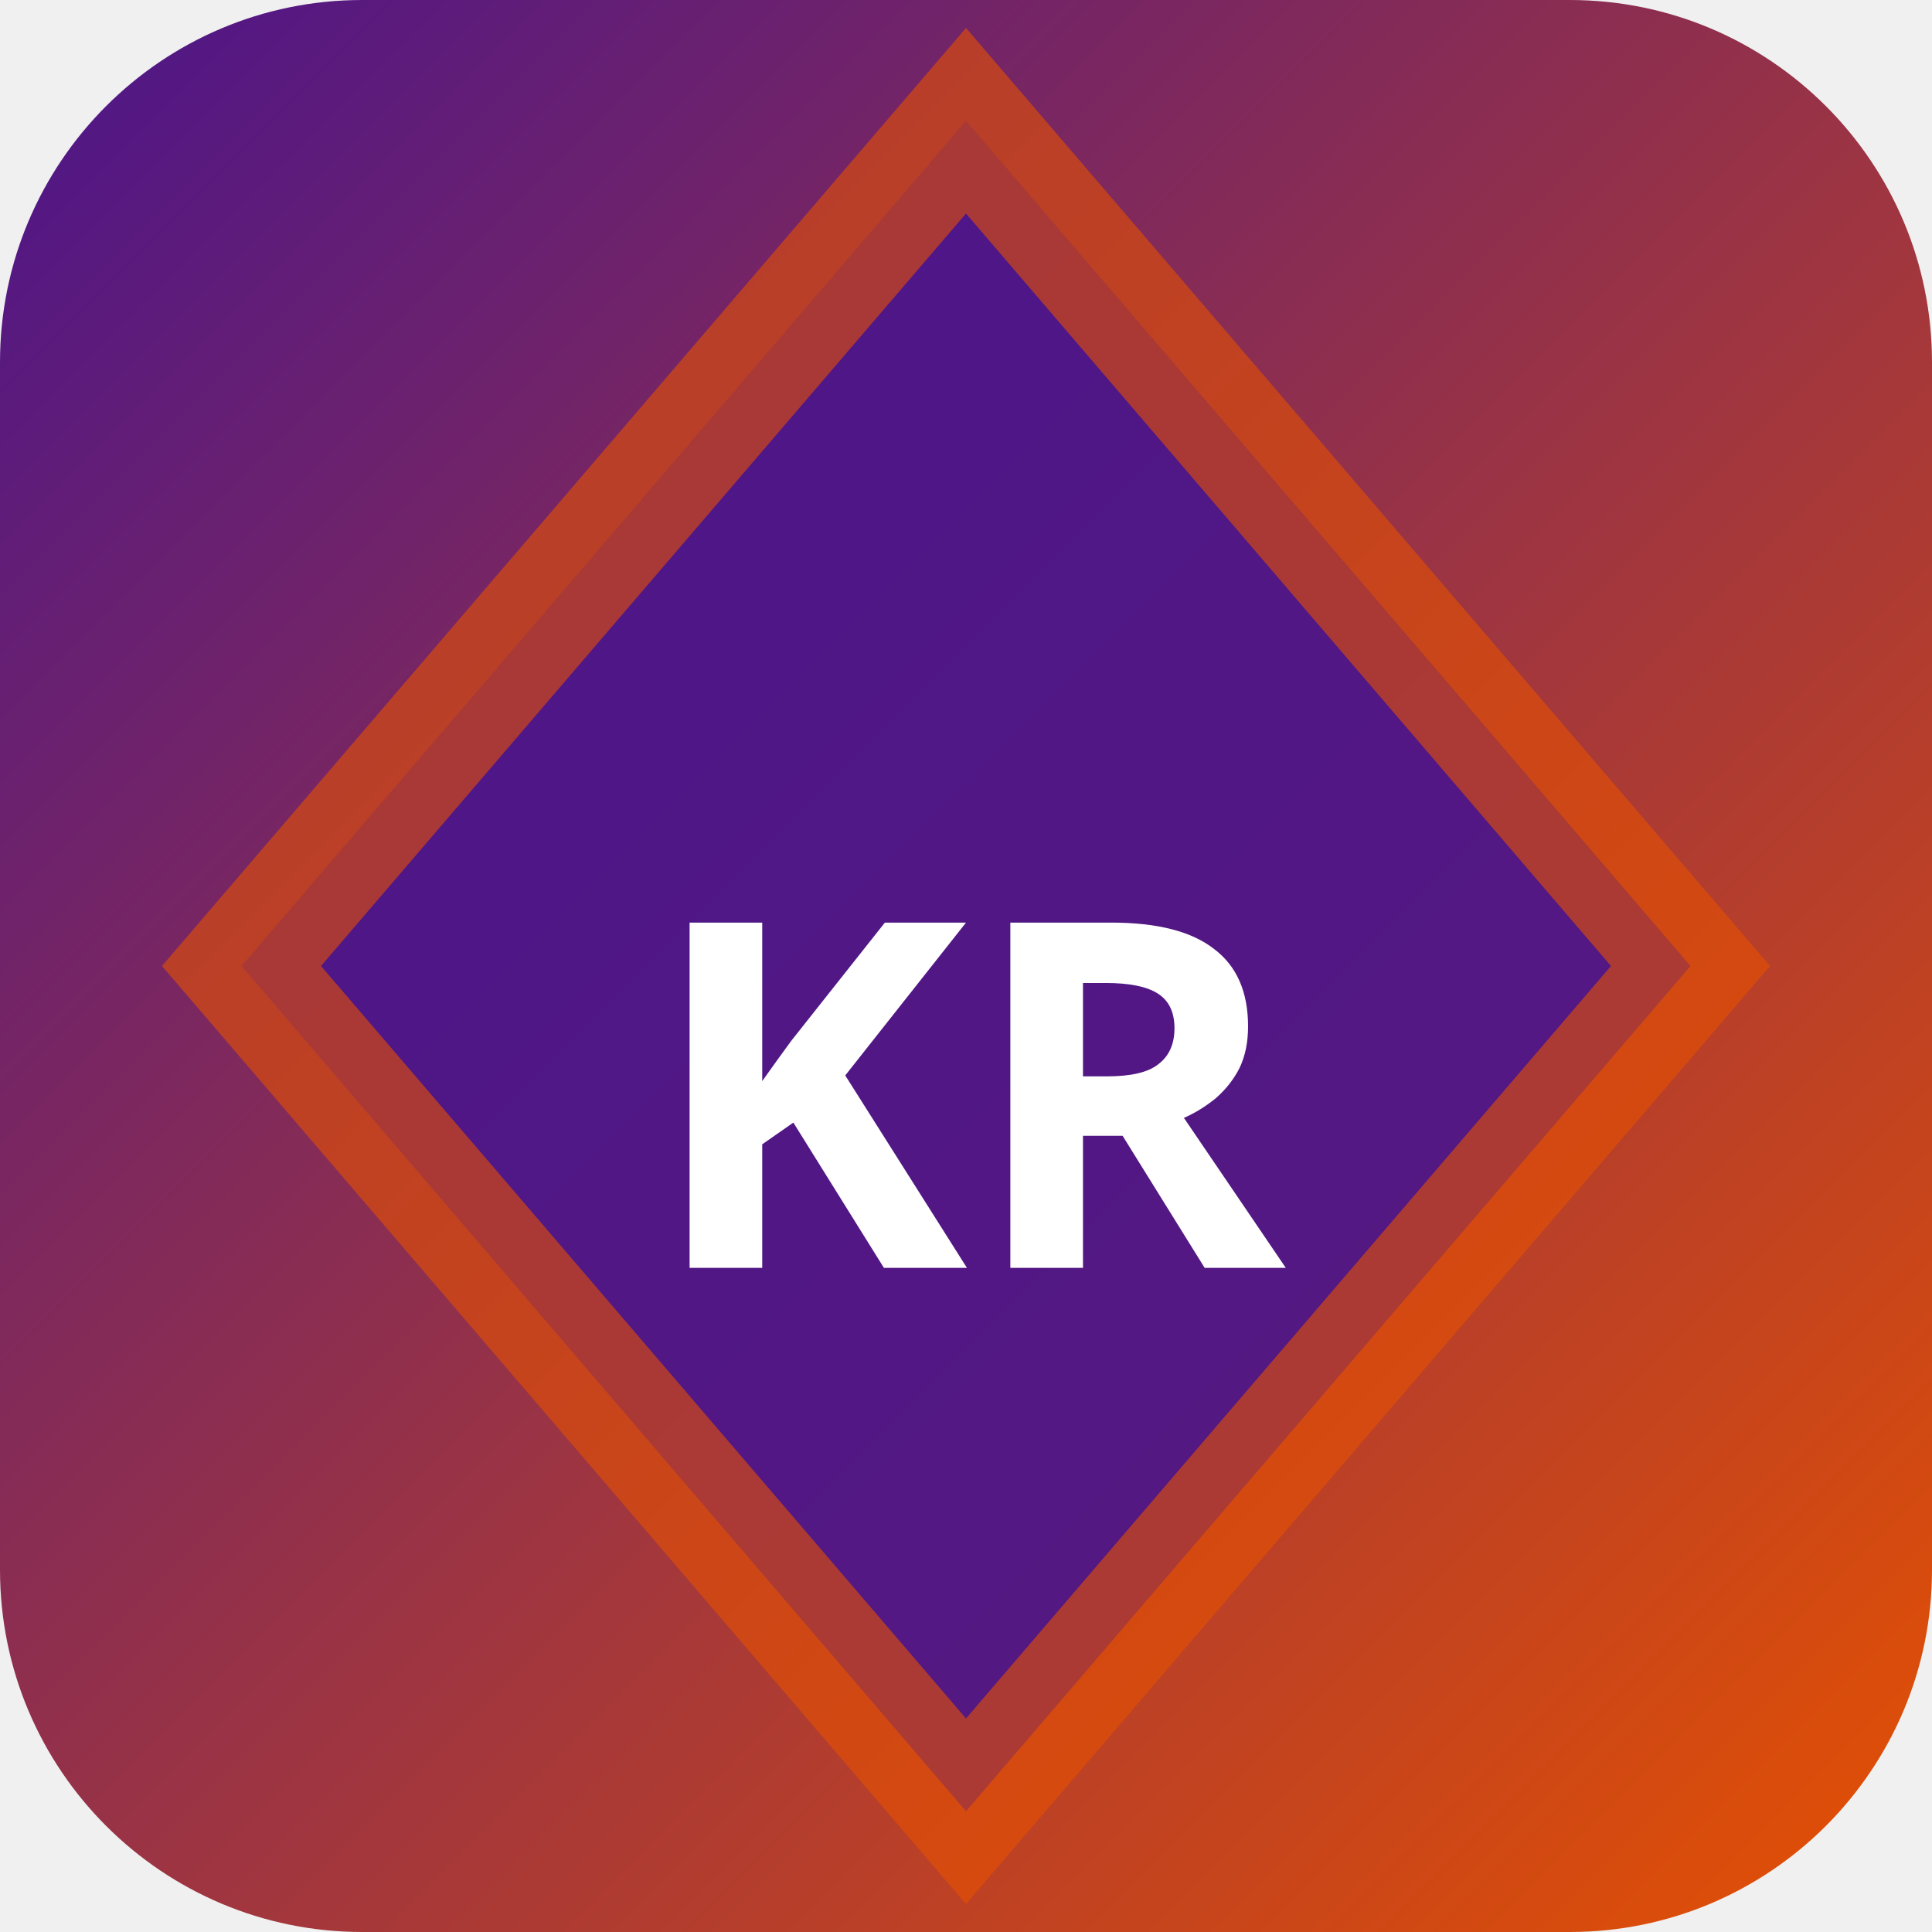
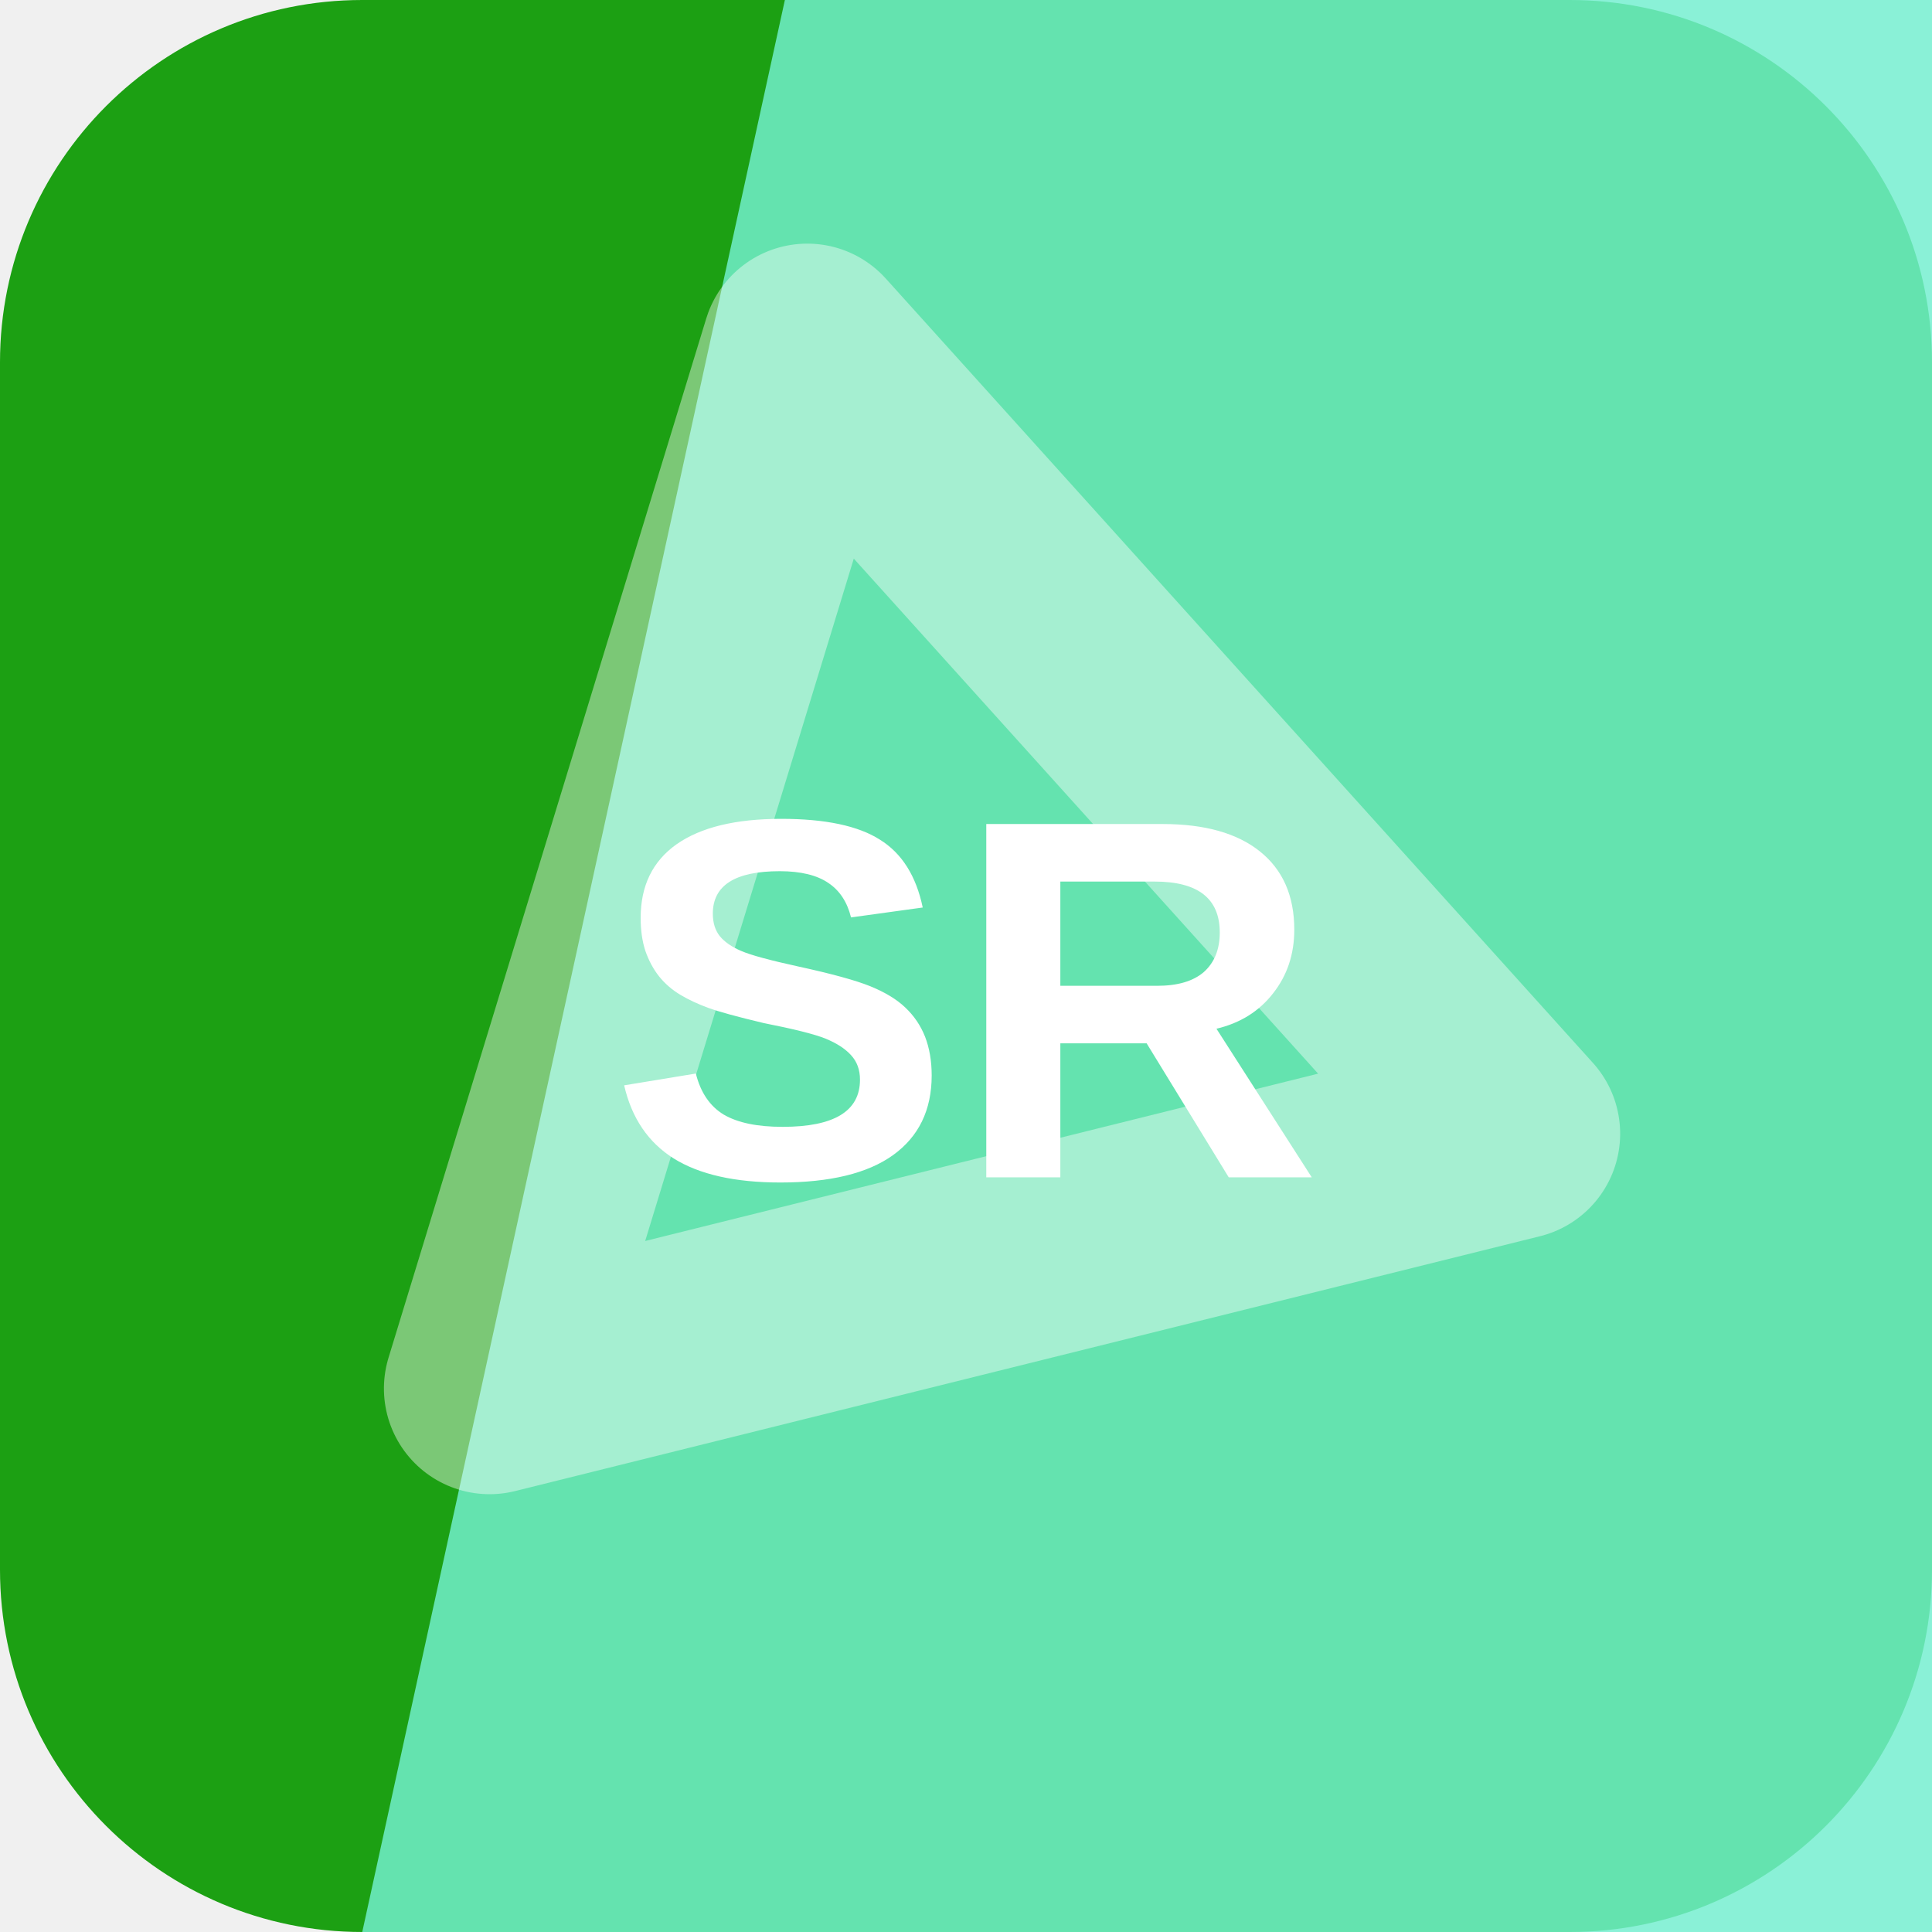
- <svg xmlns="http://www.w3.org/2000/svg" width="32" height="32" viewBox="0 0 32 32">
-   <defs>
-     <linearGradient id="bgkr-p" x1="0" y1="0" x2="1" y2="1">
-       <stop offset="0%" stop-color="#4a148c" />
-       <stop offset="100%" stop-color="#e65100" />
-     </linearGradient>
-   </defs>
-   <rect width="32" height="32" rx="6" fill="url(#bgkr-p)" />
-   <polygon points="16,2 28,16 16,30 4,16" fill="rgba(74,20,140,0.9)" stroke="rgba(230,81,0,0.6)" stroke-width="2" />
-   <text x="16" y="21" text-anchor="middle" fill="#fff" font-size="8" font-weight="700" font-family="system-ui">KR</text>
+ <svg xmlns="http://www.w3.org/2000/svg" width="64" height="64" viewBox="0 0 64 64" role="img">
+   <rect width="64" height="64" rx="12" fill="hsl(116 79% 35%)" />
+   <path d="M26 0h38v64H12Z" fill="hsl(165 82% 70%)" opacity="0.82" />
+   <g transform="rotate(107 32 32)" opacity="0.42">
+     <path d="M14 43 32 13l18 30Z" fill="none" stroke="#ffffff" stroke-width="7" stroke-linejoin="round" />
+   </g>
+   <text x="32" y="39" text-anchor="middle" fill="#ffffff" font-family="Arial,Helvetica,sans-serif" font-size="17" font-weight="700" letter-spacing="0">SR</text>
</svg>
